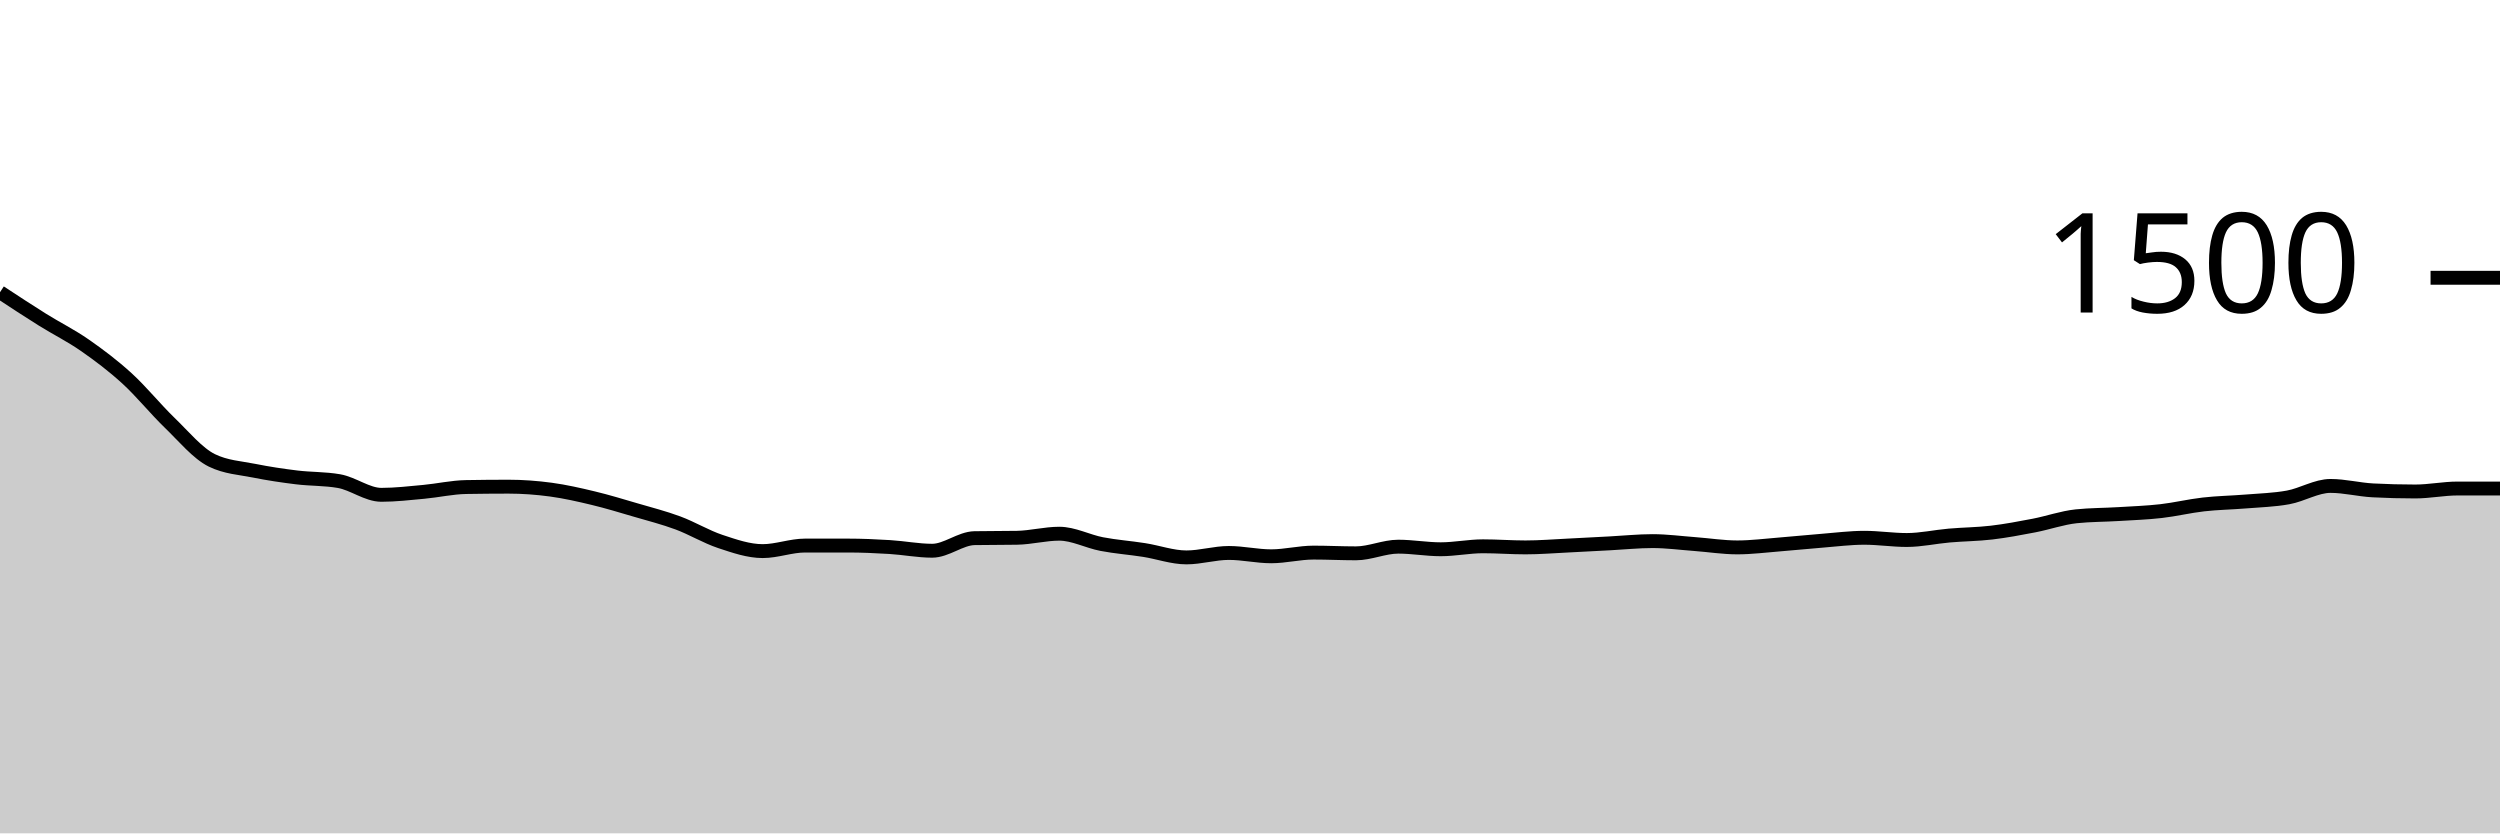
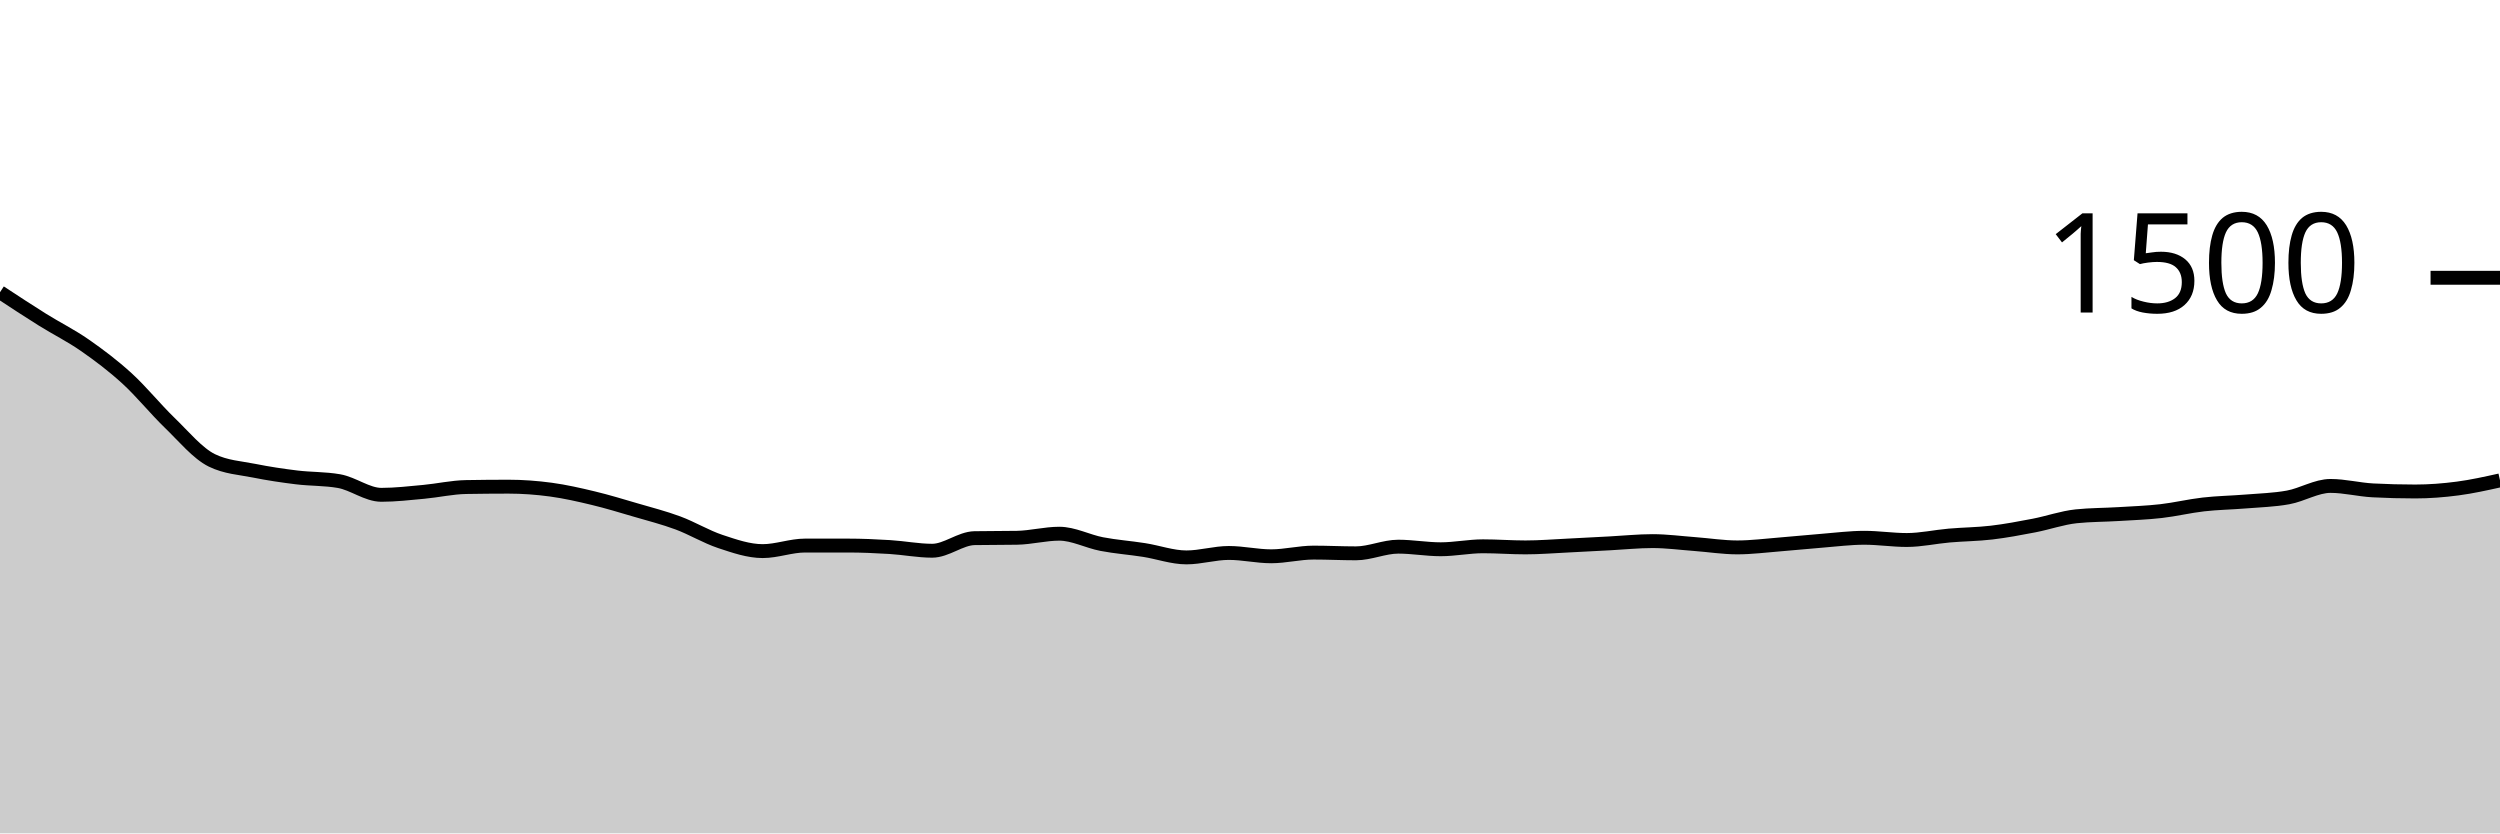
<svg xmlns="http://www.w3.org/2000/svg" viewBox="0 0 180 60">
  <g transform="translate(0,20)">
-     <path class="area" fill="rgba(0, 0, 0, 0.2)" d="M0,1.04C1.017,1.709,2.034,2.378,3.051,3.013C4.068,3.649,5.085,4.147,6.102,4.853C7.119,5.56,8.136,6.324,9.153,7.253C10.169,8.182,11.186,9.444,12.203,10.427C13.22,11.409,14.237,12.649,15.254,13.147C16.271,13.644,17.288,13.689,18.305,13.893C19.322,14.098,20.339,14.249,21.356,14.373C22.373,14.498,23.39,14.462,24.407,14.64C25.424,14.818,26.441,15.627,27.458,15.627C28.475,15.627,29.492,15.507,30.508,15.413C31.525,15.32,32.542,15.084,33.559,15.067C34.576,15.049,35.593,15.04,36.61,15.04C37.627,15.04,38.644,15.116,39.661,15.253C40.678,15.391,41.695,15.622,42.712,15.867C43.729,16.111,44.746,16.422,45.763,16.72C46.78,17.018,47.797,17.276,48.814,17.653C49.831,18.031,50.847,18.649,51.864,18.987C52.881,19.324,53.898,19.68,54.915,19.68C55.932,19.68,56.949,19.28,57.966,19.28C58.983,19.28,60,19.28,61.017,19.28C62.034,19.28,63.051,19.324,64.068,19.387C65.085,19.449,66.102,19.653,67.119,19.653C68.136,19.653,69.153,18.764,70.169,18.747C71.186,18.729,72.203,18.738,73.22,18.72C74.237,18.702,75.254,18.427,76.271,18.427C77.288,18.427,78.305,18.978,79.322,19.173C80.339,19.369,81.356,19.44,82.373,19.6C83.39,19.76,84.407,20.133,85.424,20.133C86.441,20.133,87.458,19.813,88.475,19.813C89.492,19.813,90.508,20.053,91.525,20.053C92.542,20.053,93.559,19.787,94.576,19.787C95.593,19.787,96.61,19.84,97.627,19.84C98.644,19.84,99.661,19.36,100.678,19.36C101.695,19.36,102.712,19.547,103.729,19.547C104.746,19.547,105.763,19.333,106.78,19.333C107.797,19.333,108.814,19.413,109.831,19.413C110.847,19.413,111.864,19.329,112.881,19.28C113.898,19.231,114.915,19.173,115.932,19.12C116.949,19.067,117.966,18.96,118.983,18.96C120,18.96,121.017,19.098,122.034,19.173C123.051,19.249,124.068,19.413,125.085,19.413C126.102,19.413,127.119,19.28,128.136,19.2C129.153,19.12,130.169,19.013,131.186,18.933C132.203,18.853,133.22,18.72,134.237,18.72C135.254,18.72,136.271,18.88,137.288,18.88C138.305,18.88,139.322,18.649,140.339,18.56C141.356,18.471,142.373,18.467,143.39,18.347C144.407,18.227,145.424,18.036,146.441,17.84C147.458,17.644,148.475,17.28,149.492,17.173C150.508,17.067,151.525,17.076,152.542,17.013C153.559,16.951,154.576,16.916,155.593,16.8C156.61,16.684,157.627,16.436,158.644,16.32C159.661,16.204,160.678,16.191,161.695,16.107C162.712,16.022,163.729,16,164.746,15.813C165.763,15.627,166.78,14.987,167.797,14.987C168.814,14.987,169.831,15.253,170.847,15.307C171.864,15.36,172.881,15.387,173.898,15.387C174.915,15.387,175.932,15.173,176.949,15.173C177.966,15.173,178.983,15.173,180,15.173L180,40C178.983,40,177.966,40,176.949,40C175.932,40,174.915,40,173.898,40C172.881,40,171.864,40,170.847,40C169.831,40,168.814,40,167.797,40C166.78,40,165.763,40,164.746,40C163.729,40,162.712,40,161.695,40C160.678,40,159.661,40,158.644,40C157.627,40,156.61,40,155.593,40C154.576,40,153.559,40,152.542,40C151.525,40,150.508,40,149.492,40C148.475,40,147.458,40,146.441,40C145.424,40,144.407,40,143.39,40C142.373,40,141.356,40,140.339,40C139.322,40,138.305,40,137.288,40C136.271,40,135.254,40,134.237,40C133.22,40,132.203,40,131.186,40C130.169,40,129.153,40,128.136,40C127.119,40,126.102,40,125.085,40C124.068,40,123.051,40,122.034,40C121.017,40,120,40,118.983,40C117.966,40,116.949,40,115.932,40C114.915,40,113.898,40,112.881,40C111.864,40,110.847,40,109.831,40C108.814,40,107.797,40,106.78,40C105.763,40,104.746,40,103.729,40C102.712,40,101.695,40,100.678,40C99.661,40,98.644,40,97.627,40C96.61,40,95.593,40,94.576,40C93.559,40,92.542,40,91.525,40C90.508,40,89.492,40,88.475,40C87.458,40,86.441,40,85.424,40C84.407,40,83.39,40,82.373,40C81.356,40,80.339,40,79.322,40C78.305,40,77.288,40,76.271,40C75.254,40,74.237,40,73.22,40C72.203,40,71.186,40,70.169,40C69.153,40,68.136,40,67.119,40C66.102,40,65.085,40,64.068,40C63.051,40,62.034,40,61.017,40C60,40,58.983,40,57.966,40C56.949,40,55.932,40,54.915,40C53.898,40,52.881,40,51.864,40C50.847,40,49.831,40,48.814,40C47.797,40,46.78,40,45.763,40C44.746,40,43.729,40,42.712,40C41.695,40,40.678,40,39.661,40C38.644,40,37.627,40,36.61,40C35.593,40,34.576,40,33.559,40C32.542,40,31.525,40,30.508,40C29.492,40,28.475,40,27.458,40C26.441,40,25.424,40,24.407,40C23.39,40,22.373,40,21.356,40C20.339,40,19.322,40,18.305,40C17.288,40,16.271,40,15.254,40C14.237,40,13.22,40,12.203,40C11.186,40,10.169,40,9.153,40C8.136,40,7.119,40,6.102,40C5.085,40,4.068,40,3.051,40C2.034,40,1.017,40,0,40Z" />
-     <path class="line" stroke="black" fill="none" d="M0,1.04C1.017,1.709,2.034,2.378,3.051,3.013C4.068,3.649,5.085,4.147,6.102,4.853C7.119,5.56,8.136,6.324,9.153,7.253C10.169,8.182,11.186,9.444,12.203,10.427C13.22,11.409,14.237,12.649,15.254,13.147C16.271,13.644,17.288,13.689,18.305,13.893C19.322,14.098,20.339,14.249,21.356,14.373C22.373,14.498,23.39,14.462,24.407,14.64C25.424,14.818,26.441,15.627,27.458,15.627C28.475,15.627,29.492,15.507,30.508,15.413C31.525,15.32,32.542,15.084,33.559,15.067C34.576,15.049,35.593,15.04,36.61,15.04C37.627,15.04,38.644,15.116,39.661,15.253C40.678,15.391,41.695,15.622,42.712,15.867C43.729,16.111,44.746,16.422,45.763,16.72C46.78,17.018,47.797,17.276,48.814,17.653C49.831,18.031,50.847,18.649,51.864,18.987C52.881,19.324,53.898,19.68,54.915,19.68C55.932,19.68,56.949,19.28,57.966,19.28C58.983,19.28,60,19.28,61.017,19.28C62.034,19.28,63.051,19.324,64.068,19.387C65.085,19.449,66.102,19.653,67.119,19.653C68.136,19.653,69.153,18.764,70.169,18.747C71.186,18.729,72.203,18.738,73.22,18.72C74.237,18.702,75.254,18.427,76.271,18.427C77.288,18.427,78.305,18.978,79.322,19.173C80.339,19.369,81.356,19.44,82.373,19.6C83.39,19.76,84.407,20.133,85.424,20.133C86.441,20.133,87.458,19.813,88.475,19.813C89.492,19.813,90.508,20.053,91.525,20.053C92.542,20.053,93.559,19.787,94.576,19.787C95.593,19.787,96.61,19.84,97.627,19.84C98.644,19.84,99.661,19.36,100.678,19.36C101.695,19.36,102.712,19.547,103.729,19.547C104.746,19.547,105.763,19.333,106.78,19.333C107.797,19.333,108.814,19.413,109.831,19.413C110.847,19.413,111.864,19.329,112.881,19.28C113.898,19.231,114.915,19.173,115.932,19.12C116.949,19.067,117.966,18.96,118.983,18.96C120,18.96,121.017,19.098,122.034,19.173C123.051,19.249,124.068,19.413,125.085,19.413C126.102,19.413,127.119,19.28,128.136,19.2C129.153,19.12,130.169,19.013,131.186,18.933C132.203,18.853,133.22,18.72,134.237,18.72C135.254,18.72,136.271,18.88,137.288,18.88C138.305,18.88,139.322,18.649,140.339,18.56C141.356,18.471,142.373,18.467,143.39,18.347C144.407,18.227,145.424,18.036,146.441,17.84C147.458,17.644,148.475,17.28,149.492,17.173C150.508,17.067,151.525,17.076,152.542,17.013C153.559,16.951,154.576,16.916,155.593,16.8C156.61,16.684,157.627,16.436,158.644,16.32C159.661,16.204,160.678,16.191,161.695,16.107C162.712,16.022,163.729,16,164.746,15.813C165.763,15.627,166.78,14.987,167.797,14.987C168.814,14.987,169.831,15.253,170.847,15.307C171.864,15.36,172.881,15.387,173.898,15.387C174.915,15.387,175.932,15.173,176.949,15.173C177.966,15.173,178.983,15.173,180,15.173" />
+     <path class="area" fill="rgba(0, 0, 0, 0.2)" d="M0,1.04C1.017,1.709,2.034,2.378,3.051,3.013C4.068,3.649,5.085,4.147,6.102,4.853C7.119,5.56,8.136,6.324,9.153,7.253C10.169,8.182,11.186,9.444,12.203,10.427C13.22,11.409,14.237,12.649,15.254,13.147C16.271,13.644,17.288,13.689,18.305,13.893C19.322,14.098,20.339,14.249,21.356,14.373C22.373,14.498,23.39,14.462,24.407,14.64C25.424,14.818,26.441,15.627,27.458,15.627C28.475,15.627,29.492,15.507,30.508,15.413C31.525,15.32,32.542,15.084,33.559,15.067C34.576,15.049,35.593,15.04,36.61,15.04C37.627,15.04,38.644,15.116,39.661,15.253C40.678,15.391,41.695,15.622,42.712,15.867C43.729,16.111,44.746,16.422,45.763,16.72C46.78,17.018,47.797,17.276,48.814,17.653C49.831,18.031,50.847,18.649,51.864,18.987C52.881,19.324,53.898,19.68,54.915,19.68C55.932,19.68,56.949,19.28,57.966,19.28C58.983,19.28,60,19.28,61.017,19.28C62.034,19.28,63.051,19.324,64.068,19.387C65.085,19.449,66.102,19.653,67.119,19.653C68.136,19.653,69.153,18.764,70.169,18.747C71.186,18.729,72.203,18.738,73.22,18.72C74.237,18.702,75.254,18.427,76.271,18.427C77.288,18.427,78.305,18.978,79.322,19.173C80.339,19.369,81.356,19.44,82.373,19.6C83.39,19.76,84.407,20.133,85.424,20.133C86.441,20.133,87.458,19.813,88.475,19.813C89.492,19.813,90.508,20.053,91.525,20.053C92.542,20.053,93.559,19.787,94.576,19.787C95.593,19.787,96.61,19.84,97.627,19.84C98.644,19.84,99.661,19.36,100.678,19.36C101.695,19.36,102.712,19.547,103.729,19.547C104.746,19.547,105.763,19.333,106.78,19.333C107.797,19.333,108.814,19.413,109.831,19.413C110.847,19.413,111.864,19.329,112.881,19.28C113.898,19.231,114.915,19.173,115.932,19.12C116.949,19.067,117.966,18.96,118.983,18.96C120,18.96,121.017,19.098,122.034,19.173C123.051,19.249,124.068,19.413,125.085,19.413C126.102,19.413,127.119,19.28,128.136,19.2C129.153,19.12,130.169,19.013,131.186,18.933C132.203,18.853,133.22,18.72,134.237,18.72C135.254,18.72,136.271,18.88,137.288,18.88C138.305,18.88,139.322,18.649,140.339,18.56C141.356,18.471,142.373,18.467,143.39,18.347C144.407,18.227,145.424,18.036,146.441,17.84C147.458,17.644,148.475,17.28,149.492,17.173C150.508,17.067,151.525,17.076,152.542,17.013C153.559,16.951,154.576,16.916,155.593,16.8C156.61,16.684,157.627,16.436,158.644,16.32C159.661,16.204,160.678,16.191,161.695,16.107C162.712,16.022,163.729,16,164.746,15.813C165.763,15.627,166.78,14.987,167.797,14.987C168.814,14.987,169.831,15.253,170.847,15.307C171.864,15.36,172.881,15.387,173.898,15.387C174.915,15.387,175.932,15.307,176.949,15.173C177.966,15.04,178.983,14.813,180,14.587L180,40C178.983,40,177.966,40,176.949,40C175.932,40,174.915,40,173.898,40C172.881,40,171.864,40,170.847,40C169.831,40,168.814,40,167.797,40C166.78,40,165.763,40,164.746,40C163.729,40,162.712,40,161.695,40C160.678,40,159.661,40,158.644,40C157.627,40,156.61,40,155.593,40C154.576,40,153.559,40,152.542,40C151.525,40,150.508,40,149.492,40C148.475,40,147.458,40,146.441,40C145.424,40,144.407,40,143.39,40C142.373,40,141.356,40,140.339,40C139.322,40,138.305,40,137.288,40C136.271,40,135.254,40,134.237,40C133.22,40,132.203,40,131.186,40C130.169,40,129.153,40,128.136,40C127.119,40,126.102,40,125.085,40C124.068,40,123.051,40,122.034,40C121.017,40,120,40,118.983,40C117.966,40,116.949,40,115.932,40C114.915,40,113.898,40,112.881,40C111.864,40,110.847,40,109.831,40C108.814,40,107.797,40,106.78,40C105.763,40,104.746,40,103.729,40C102.712,40,101.695,40,100.678,40C99.661,40,98.644,40,97.627,40C96.61,40,95.593,40,94.576,40C93.559,40,92.542,40,91.525,40C90.508,40,89.492,40,88.475,40C87.458,40,86.441,40,85.424,40C84.407,40,83.39,40,82.373,40C81.356,40,80.339,40,79.322,40C78.305,40,77.288,40,76.271,40C75.254,40,74.237,40,73.22,40C72.203,40,71.186,40,70.169,40C69.153,40,68.136,40,67.119,40C66.102,40,65.085,40,64.068,40C63.051,40,62.034,40,61.017,40C60,40,58.983,40,57.966,40C56.949,40,55.932,40,54.915,40C53.898,40,52.881,40,51.864,40C50.847,40,49.831,40,48.814,40C47.797,40,46.78,40,45.763,40C44.746,40,43.729,40,42.712,40C41.695,40,40.678,40,39.661,40C38.644,40,37.627,40,36.61,40C35.593,40,34.576,40,33.559,40C32.542,40,31.525,40,30.508,40C29.492,40,28.475,40,27.458,40C26.441,40,25.424,40,24.407,40C23.39,40,22.373,40,21.356,40C20.339,40,19.322,40,18.305,40C17.288,40,16.271,40,15.254,40C14.237,40,13.22,40,12.203,40C11.186,40,10.169,40,9.153,40C8.136,40,7.119,40,6.102,40C5.085,40,4.068,40,3.051,40C2.034,40,1.017,40,0,40Z" />
+     <path class="line" stroke="black" fill="none" d="M0,1.04C1.017,1.709,2.034,2.378,3.051,3.013C4.068,3.649,5.085,4.147,6.102,4.853C7.119,5.56,8.136,6.324,9.153,7.253C10.169,8.182,11.186,9.444,12.203,10.427C13.22,11.409,14.237,12.649,15.254,13.147C16.271,13.644,17.288,13.689,18.305,13.893C19.322,14.098,20.339,14.249,21.356,14.373C22.373,14.498,23.39,14.462,24.407,14.64C25.424,14.818,26.441,15.627,27.458,15.627C28.475,15.627,29.492,15.507,30.508,15.413C31.525,15.32,32.542,15.084,33.559,15.067C34.576,15.049,35.593,15.04,36.61,15.04C37.627,15.04,38.644,15.116,39.661,15.253C40.678,15.391,41.695,15.622,42.712,15.867C43.729,16.111,44.746,16.422,45.763,16.72C46.78,17.018,47.797,17.276,48.814,17.653C49.831,18.031,50.847,18.649,51.864,18.987C52.881,19.324,53.898,19.68,54.915,19.68C55.932,19.68,56.949,19.28,57.966,19.28C58.983,19.28,60,19.28,61.017,19.28C62.034,19.28,63.051,19.324,64.068,19.387C65.085,19.449,66.102,19.653,67.119,19.653C68.136,19.653,69.153,18.764,70.169,18.747C71.186,18.729,72.203,18.738,73.22,18.72C74.237,18.702,75.254,18.427,76.271,18.427C77.288,18.427,78.305,18.978,79.322,19.173C80.339,19.369,81.356,19.44,82.373,19.6C83.39,19.76,84.407,20.133,85.424,20.133C86.441,20.133,87.458,19.813,88.475,19.813C89.492,19.813,90.508,20.053,91.525,20.053C92.542,20.053,93.559,19.787,94.576,19.787C95.593,19.787,96.61,19.84,97.627,19.84C98.644,19.84,99.661,19.36,100.678,19.36C101.695,19.36,102.712,19.547,103.729,19.547C104.746,19.547,105.763,19.333,106.78,19.333C107.797,19.333,108.814,19.413,109.831,19.413C110.847,19.413,111.864,19.329,112.881,19.28C113.898,19.231,114.915,19.173,115.932,19.12C116.949,19.067,117.966,18.96,118.983,18.96C120,18.96,121.017,19.098,122.034,19.173C123.051,19.249,124.068,19.413,125.085,19.413C126.102,19.413,127.119,19.28,128.136,19.2C129.153,19.12,130.169,19.013,131.186,18.933C132.203,18.853,133.22,18.72,134.237,18.72C135.254,18.72,136.271,18.88,137.288,18.88C138.305,18.88,139.322,18.649,140.339,18.56C141.356,18.471,142.373,18.467,143.39,18.347C144.407,18.227,145.424,18.036,146.441,17.84C147.458,17.644,148.475,17.28,149.492,17.173C150.508,17.067,151.525,17.076,152.542,17.013C153.559,16.951,154.576,16.916,155.593,16.8C156.61,16.684,157.627,16.436,158.644,16.32C159.661,16.204,160.678,16.191,161.695,16.107C162.712,16.022,163.729,16,164.746,15.813C165.763,15.627,166.78,14.987,167.797,14.987C168.814,14.987,169.831,15.253,170.847,15.307C171.864,15.36,172.881,15.387,173.898,15.387C174.915,15.387,175.932,15.307,176.949,15.173C177.966,15.04,178.983,14.813,180,14.587" />
    <path class="axis-ceiling" stroke-width="1" stroke="black" fill="none" d="M175,0L180,0" />
    <text class="axis-ceiling-label" font-family="sans-serif" text-anchor="end" font-size="10px" x="170" y="2.5">1500</text>
  </g>
</svg>
